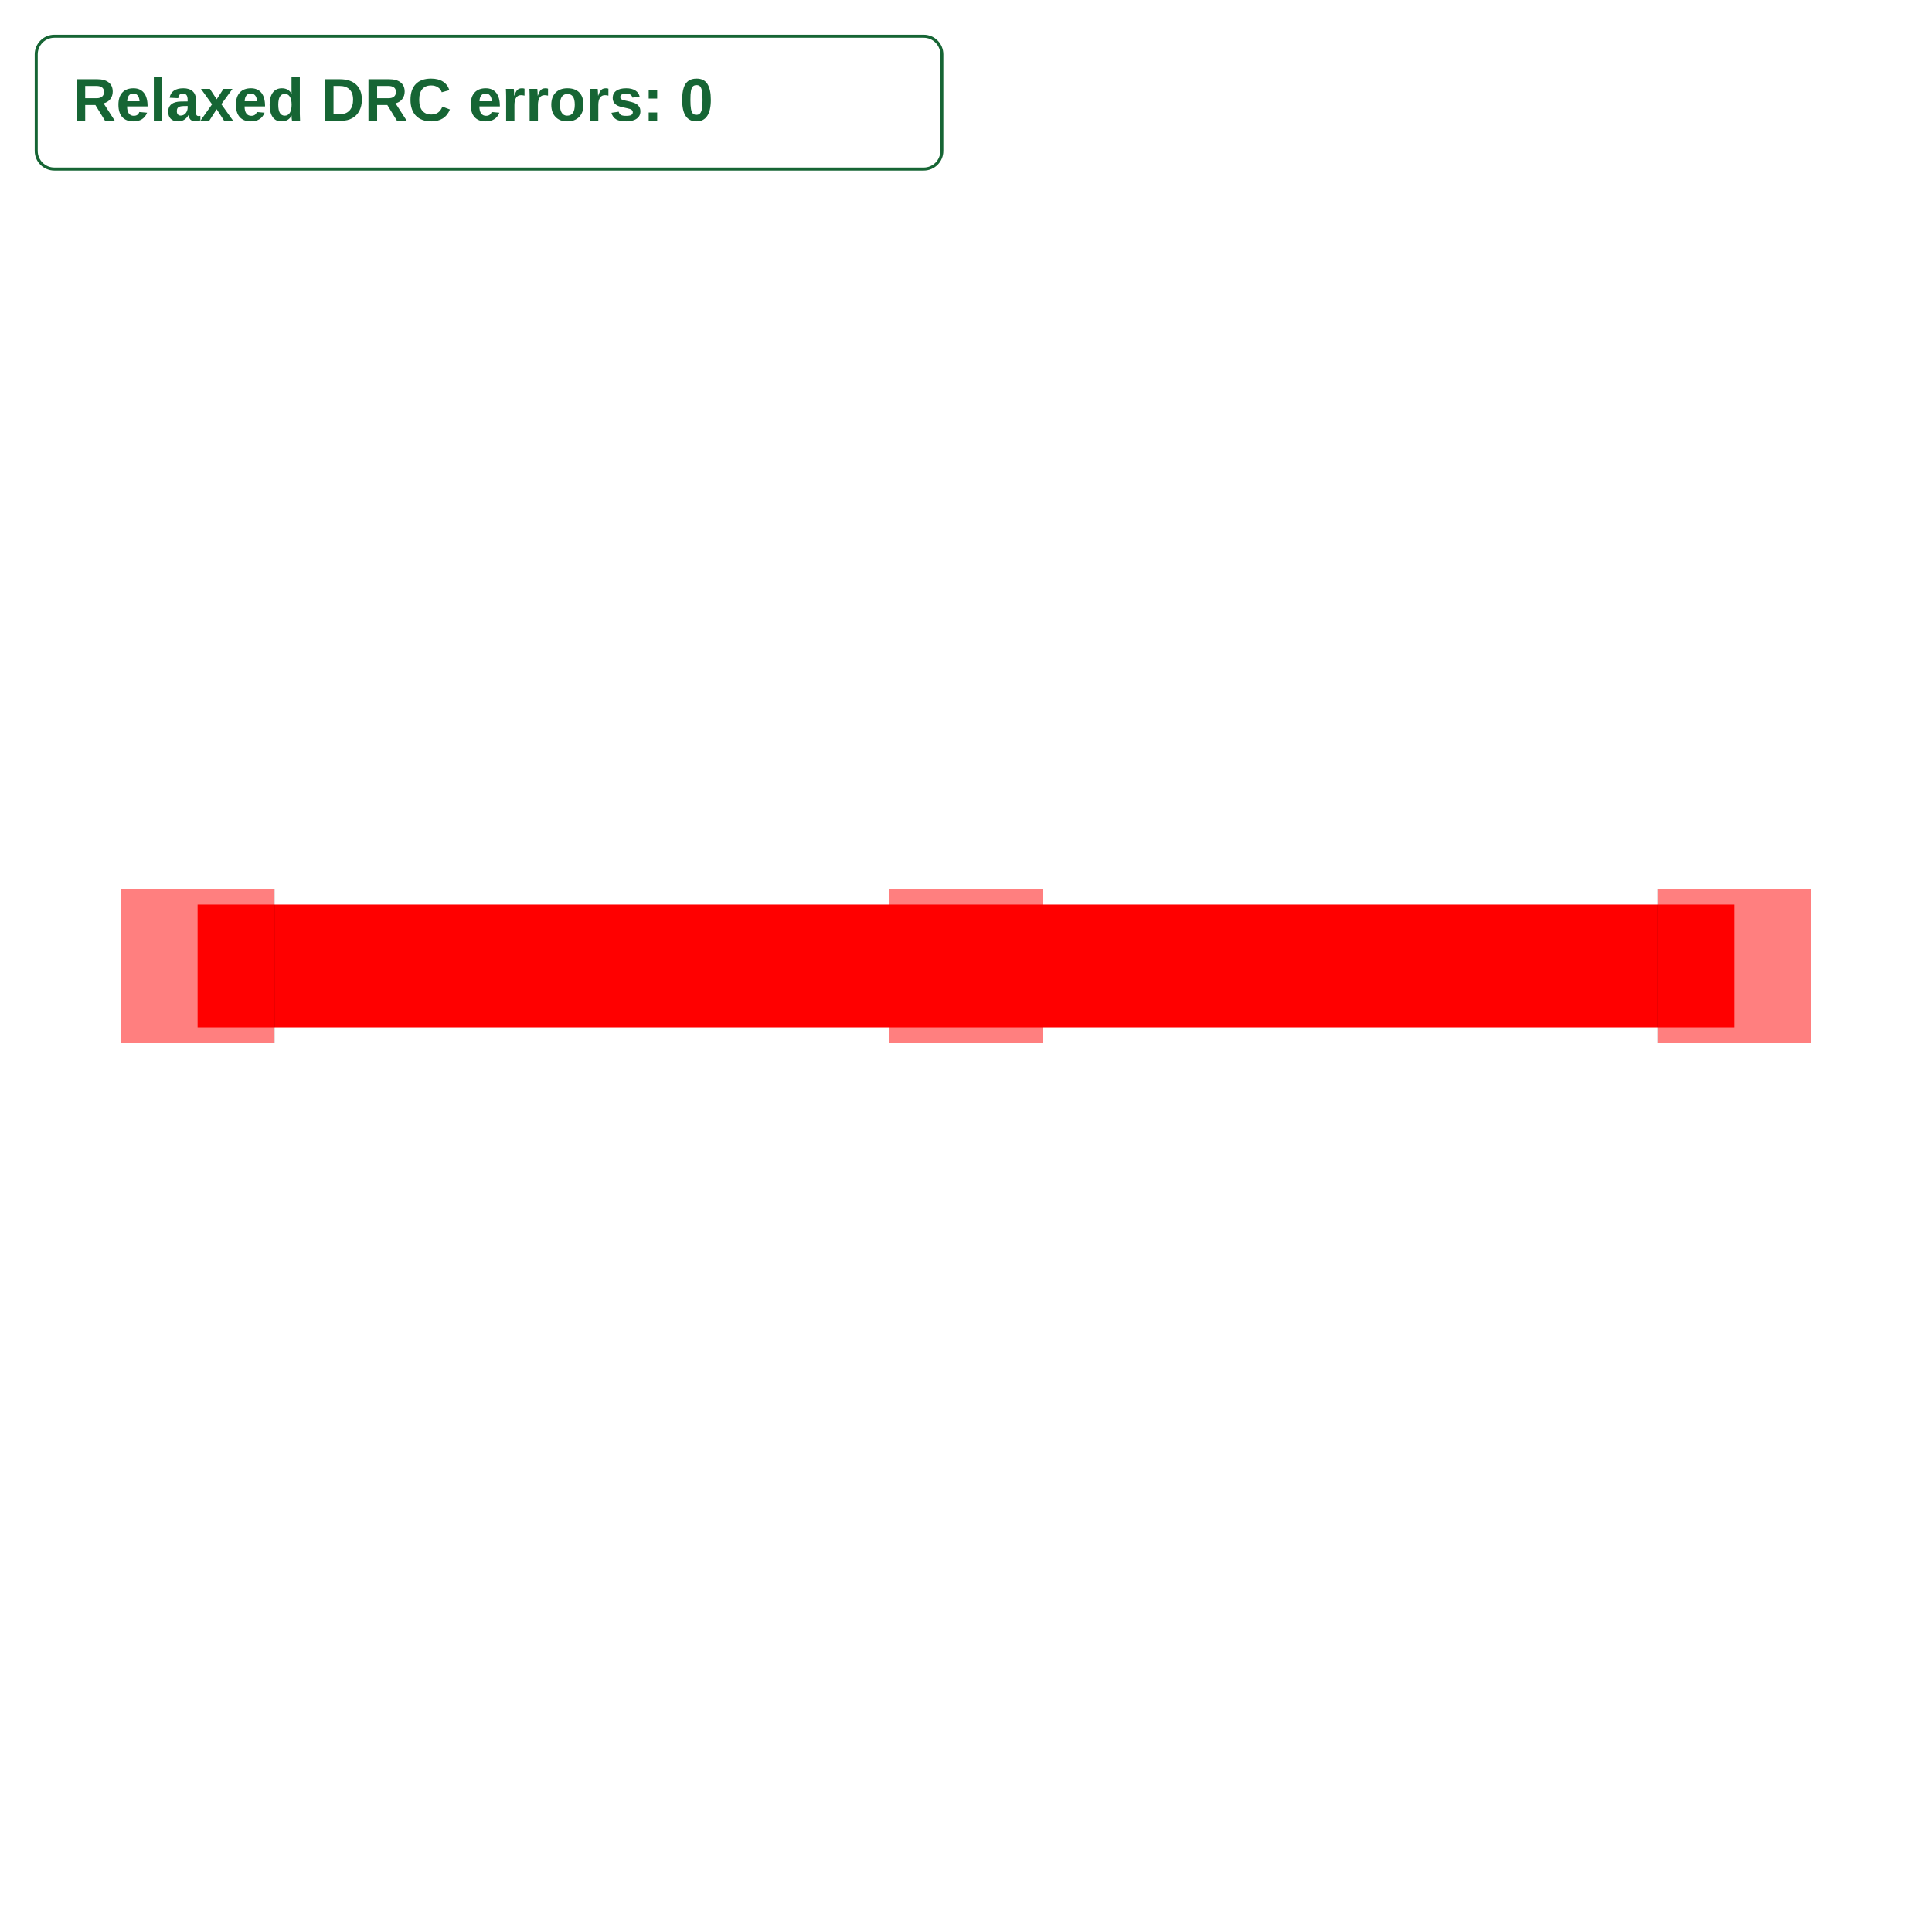
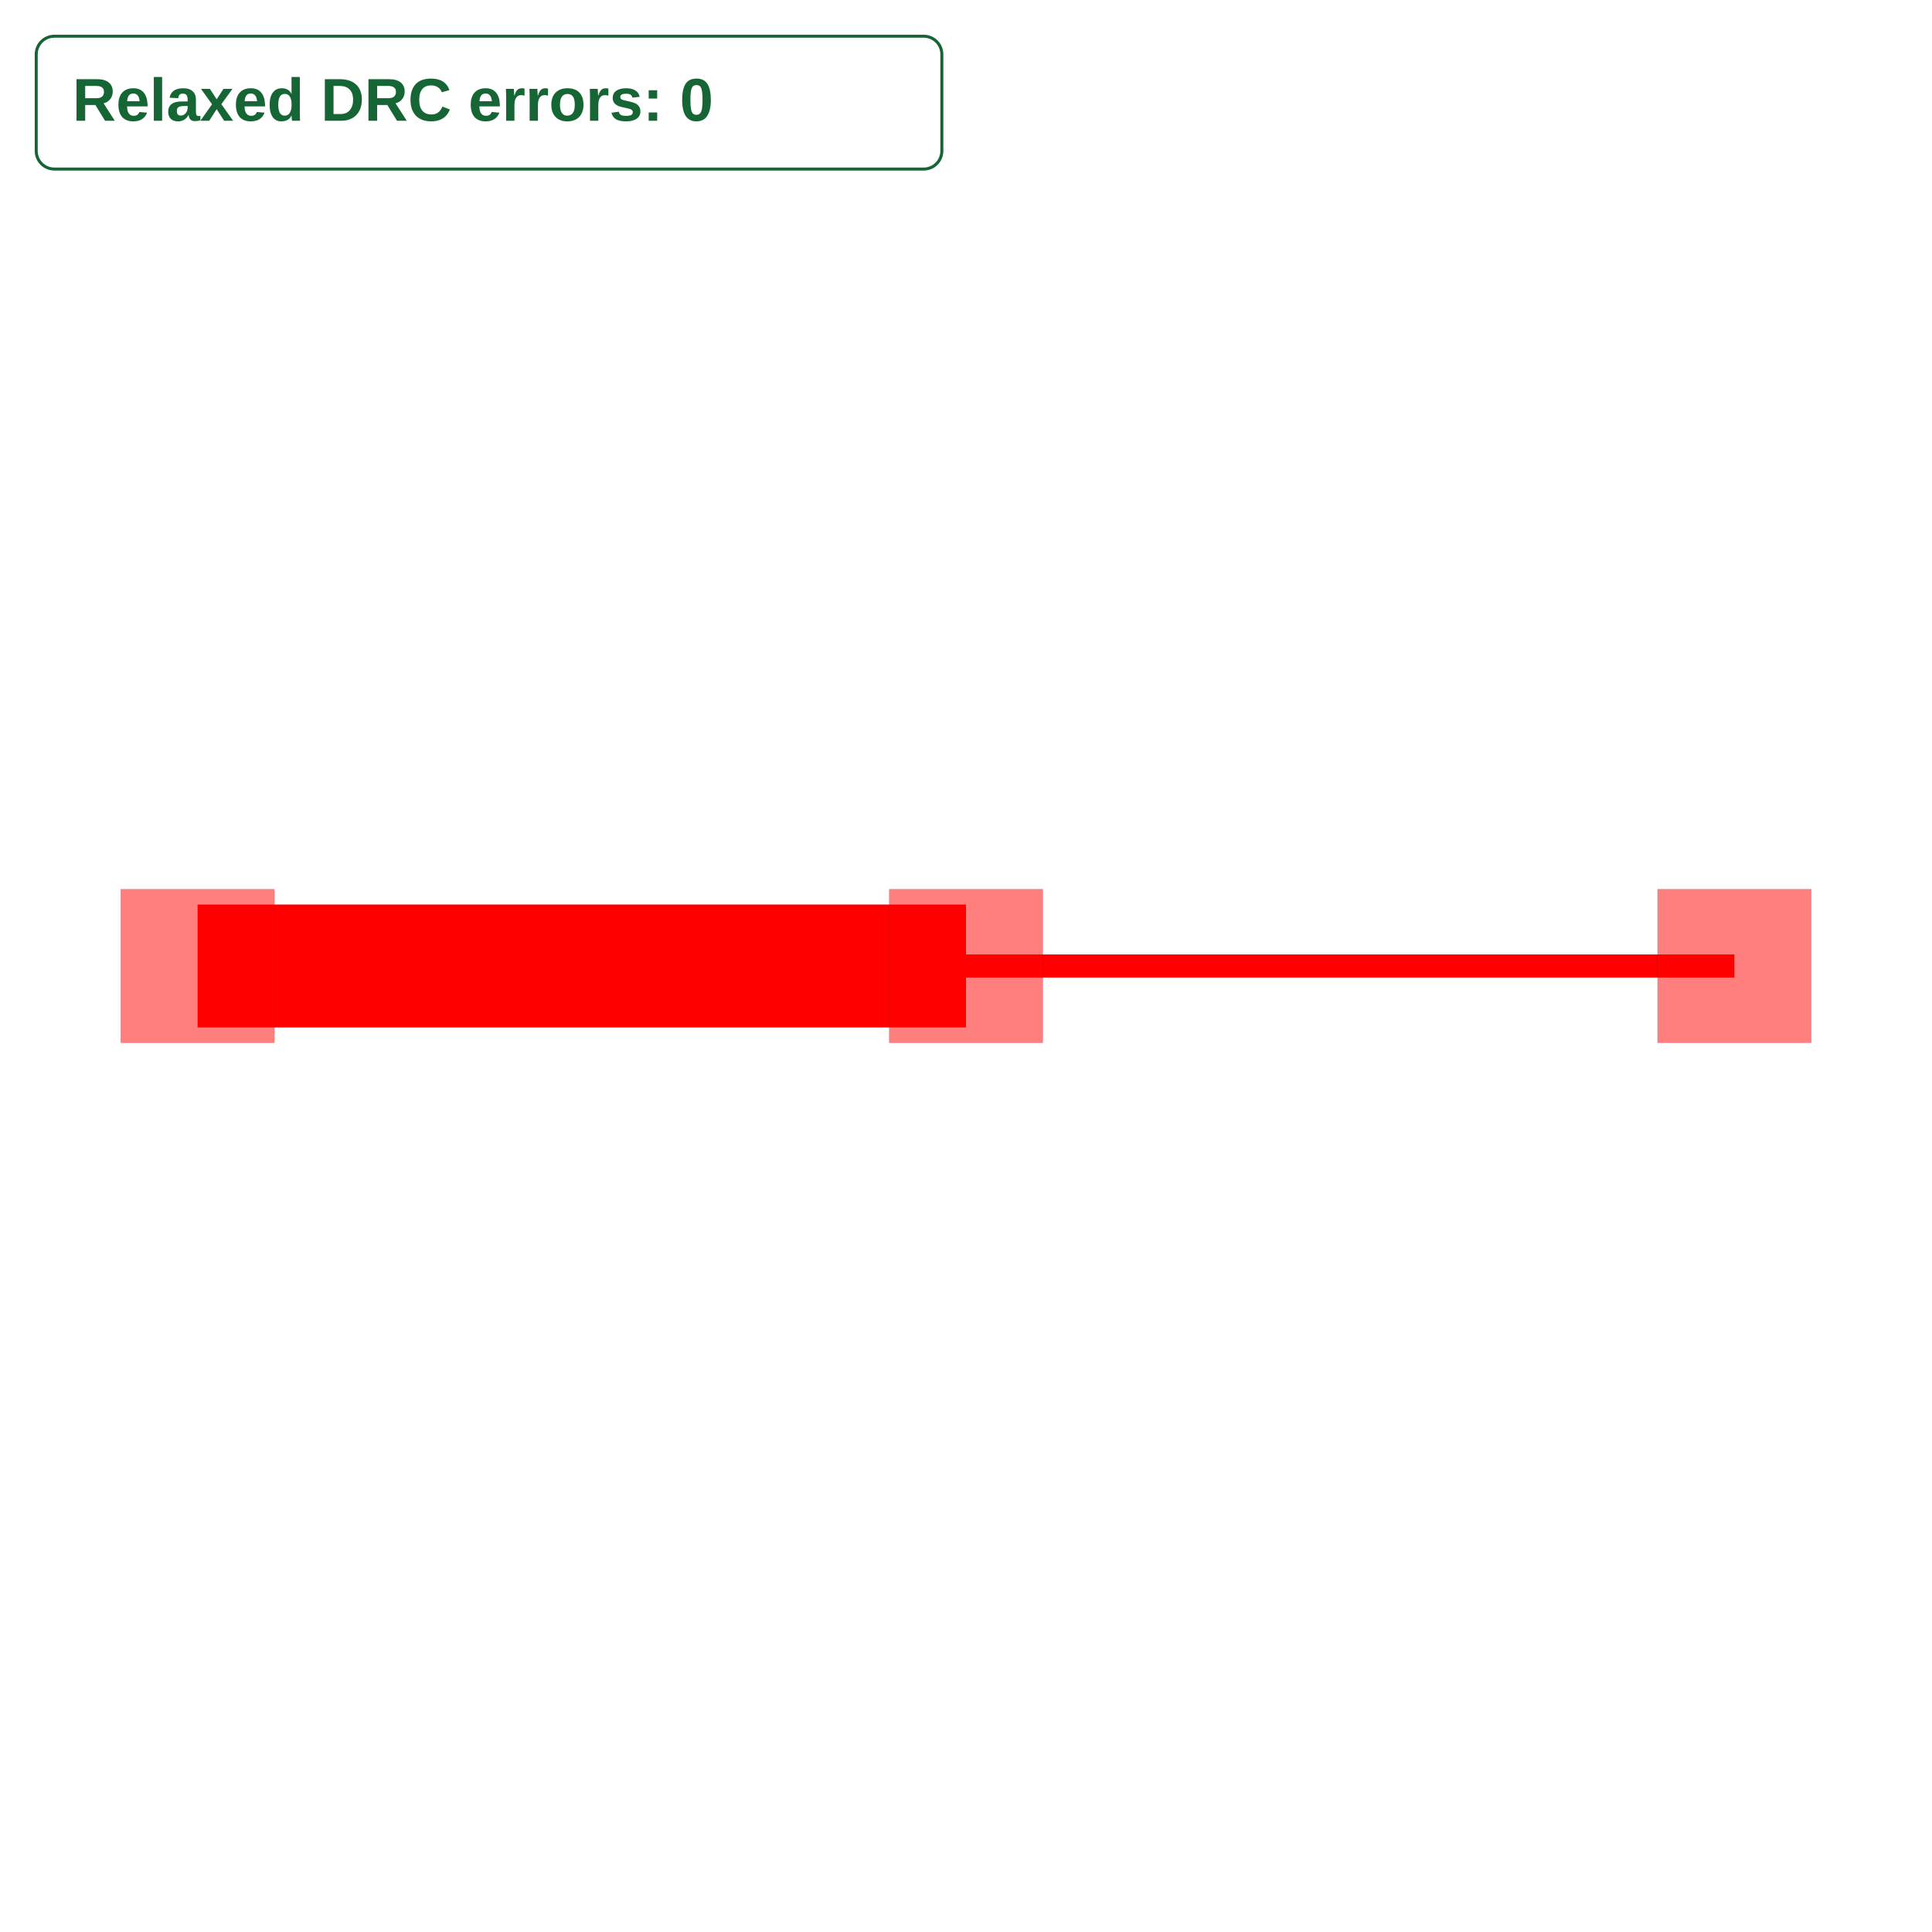
<svg xmlns="http://www.w3.org/2000/svg" width="640" height="640" viewBox="0 0 640 640">
  <rect width="100%" height="100%" fill="white" />
  <g>
    <polyline data-points="0,0 -5,0" data-type="line" data-label="" points="320,320 65.455,320" fill="none" stroke="red" stroke-linejoin="round" stroke-width="40.727" />
  </g>
  <g>
-     <polyline data-points="0,0 5,0" data-type="line" data-label="" points="320,320 574.545,320" fill="none" stroke="red" stroke-linejoin="round" stroke-width="40.727" />
+     <polyline data-points="0,0 5,0" data-type="line" data-label="" points="320,320 574.545,320" fill="none" stroke="red" stroke-linejoin="round" stroke-width="7.636" />
  </g>
  <g>
    <rect data-type="rect" data-label="top sense" data-x="5" data-y="0" x="549.091" y="294.545" width="50.909" height="50.909" fill="rgba(255,0,0,0.5)" stroke="black" stroke-width="0.02" />
  </g>
  <g>
    <rect data-type="rect" data-label="top sense, supply" data-x="0" data-y="0" x="294.545" y="294.545" width="50.909" height="50.909" fill="rgba(255,0,0,0.5)" stroke="black" stroke-width="0.02" />
  </g>
  <g>
    <rect data-type="rect" data-label="top supply" data-x="-5" data-y="0" x="40" y="294.545" width="50.909" height="50.909" fill="rgba(255,0,0,0.5)" stroke="black" stroke-width="0.02" />
  </g>
  <g id="crosshair" style="display: none">
    <line id="crosshair-h" y1="0" y2="640" stroke="#666" stroke-width="0.5" />
    <line id="crosshair-v" x1="0" x2="640" stroke="#666" stroke-width="0.5" />
    <text id="coordinates" font-family="monospace" font-size="12" fill="#666" />
  </g>
  <g data-testid="relaxed-drc-summary">
    <rect x="12" y="12" width="300" height="44" rx="6" fill="white" stroke="#166534" />
    <text x="24" y="40" font-family="Arial, sans-serif" font-size="20" font-weight="600" fill="#166534">Relaxed DRC errors: 0</text>
  </g>
</svg>
